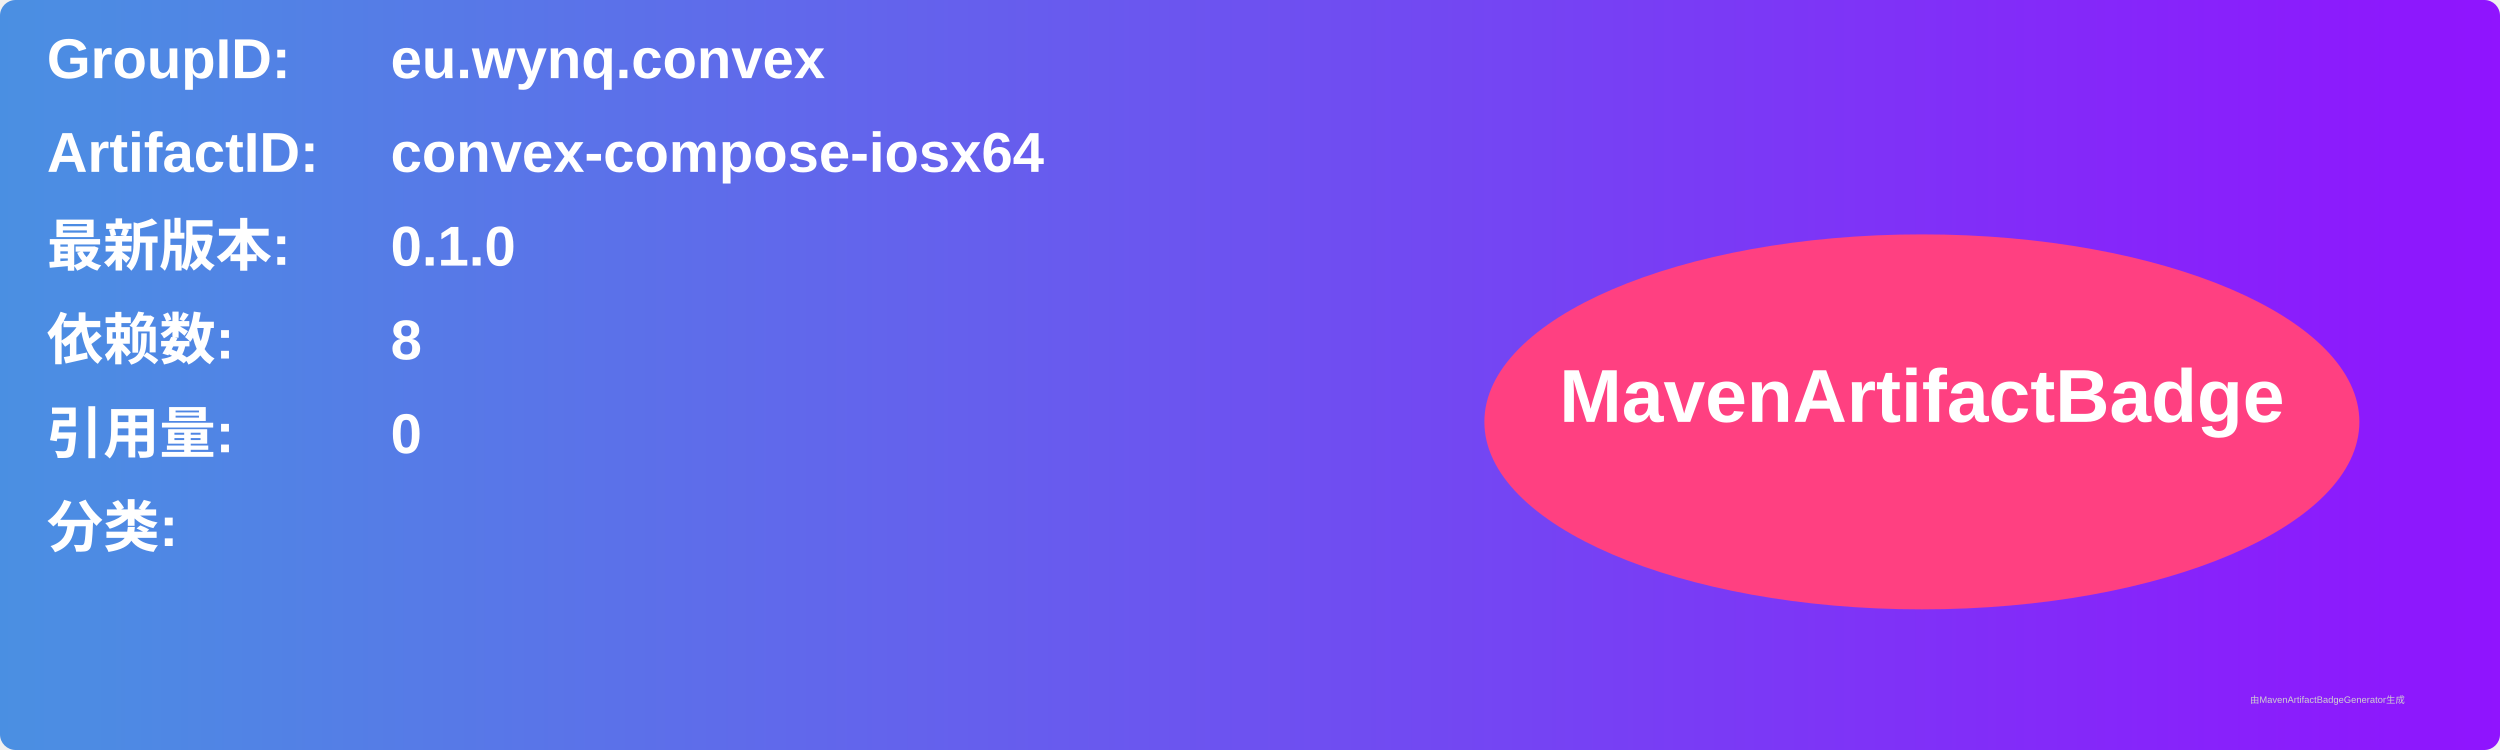
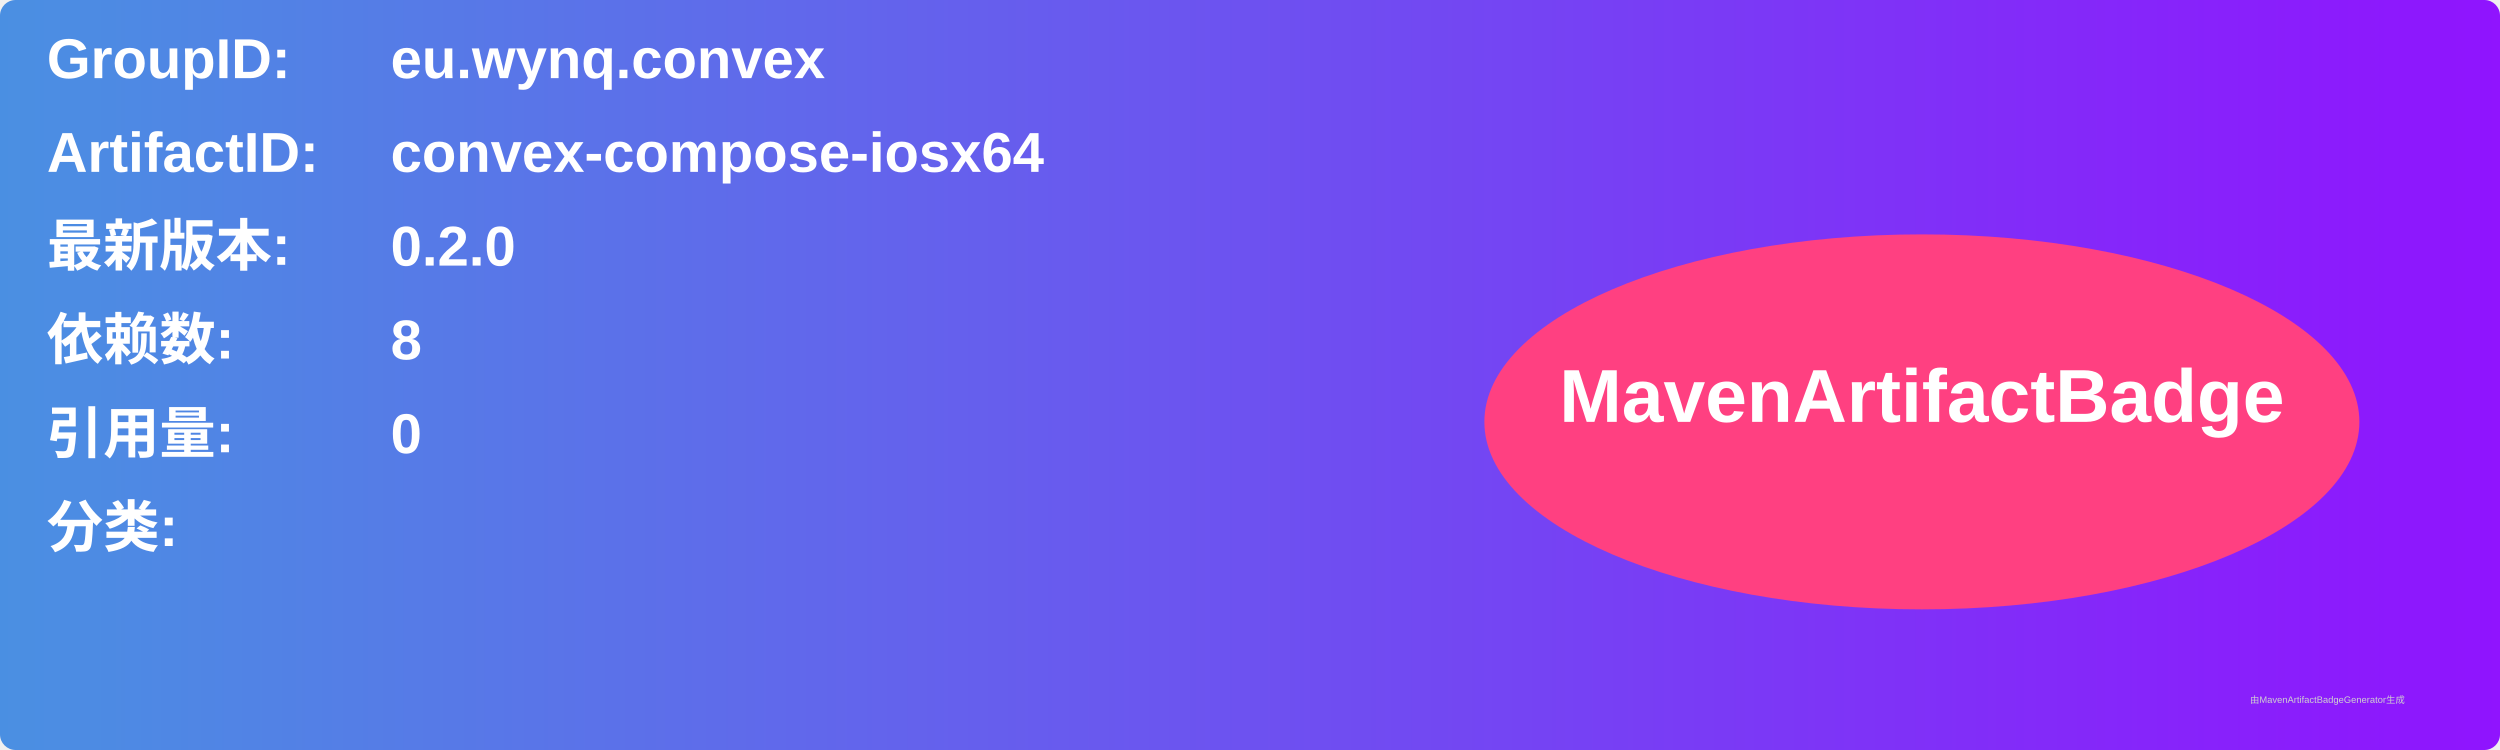
<svg xmlns="http://www.w3.org/2000/svg" width="800" height="240" viewBox="0 0 800 240">
  <linearGradient id="grad" x1="0%" y1="0%" x2="100%" y2="0%">
    <stop offset="0%" stop-color="#4a90e2" />
    <stop offset="100%" stop-color="#9013fe" />
  </linearGradient>
  <rect width="100%" height="100%" rx="5" ry="5" fill="url(#grad)" />
  <g transform="translate(15, 15)">
    <text x="0" y="10" font-family="Arial" font-size="18" fill="white" font-weight="bold" width="260">GroupID:</text>
    <text x="110" y="10" font-family="Arial" font-size="18" fill="white" font-weight="bold" width="460">eu.wynq.convex</text>
    <text x="0" y="40" font-family="Arial" font-size="18" fill="white" font-weight="bold" width="260">ArtifactID:</text>
    <text x="110" y="40" font-family="Arial" font-size="18" fill="white" font-weight="bold" width="460">convex-compose-iosx64</text>
    <text x="0" y="70" font-family="Arial" font-size="18" fill="white" font-weight="bold">最新版本:</text>
    <text x="110" y="70" font-family="Arial" font-size="18" fill="white" font-weight="bold">
-       <tspan font-weight="bold">0.1.0</tspan>
+       <tspan font-weight="bold">0.2.0</tspan>
    </text>
    <text x="0" y="100" font-family="Arial" font-size="18" fill="white" font-weight="bold">依赖数: </text>
    <text x="110" y="100" font-family="Arial" font-size="18" fill="white">
      <tspan font-weight="bold">8</tspan>
    </text>
    <text x="0" y="130" font-family="Arial" font-size="18" fill="white" font-weight="bold">引用量: </text>
    <text x="110" y="130" font-family="Arial" font-size="18" fill="white">
      <tspan font-weight="bold">0</tspan>
    </text>
    <text x="0" y="160" font-family="Arial" font-size="18" fill="white" font-weight="bold">分类:</text>
    <text x="10" y="190" font-family="Arial" font-size="10" fill="white">
      <tspan font-weight="bold" />
    </text>
    <ellipse cx="600" cy="120" rx="140" ry="60" fill="#ff4081" />
    <text x="600" y="120" text-anchor="middle" font-family="Arial" font-size="24" fill="white" font-weight="bold">MavenArtifactBadge</text>
  </g>
  <text x="720" y="225" font-family="Arial" font-size="3" fill="#d0d0d0">由MavenArtifactBadgeGenerator生成</text>
</svg>
